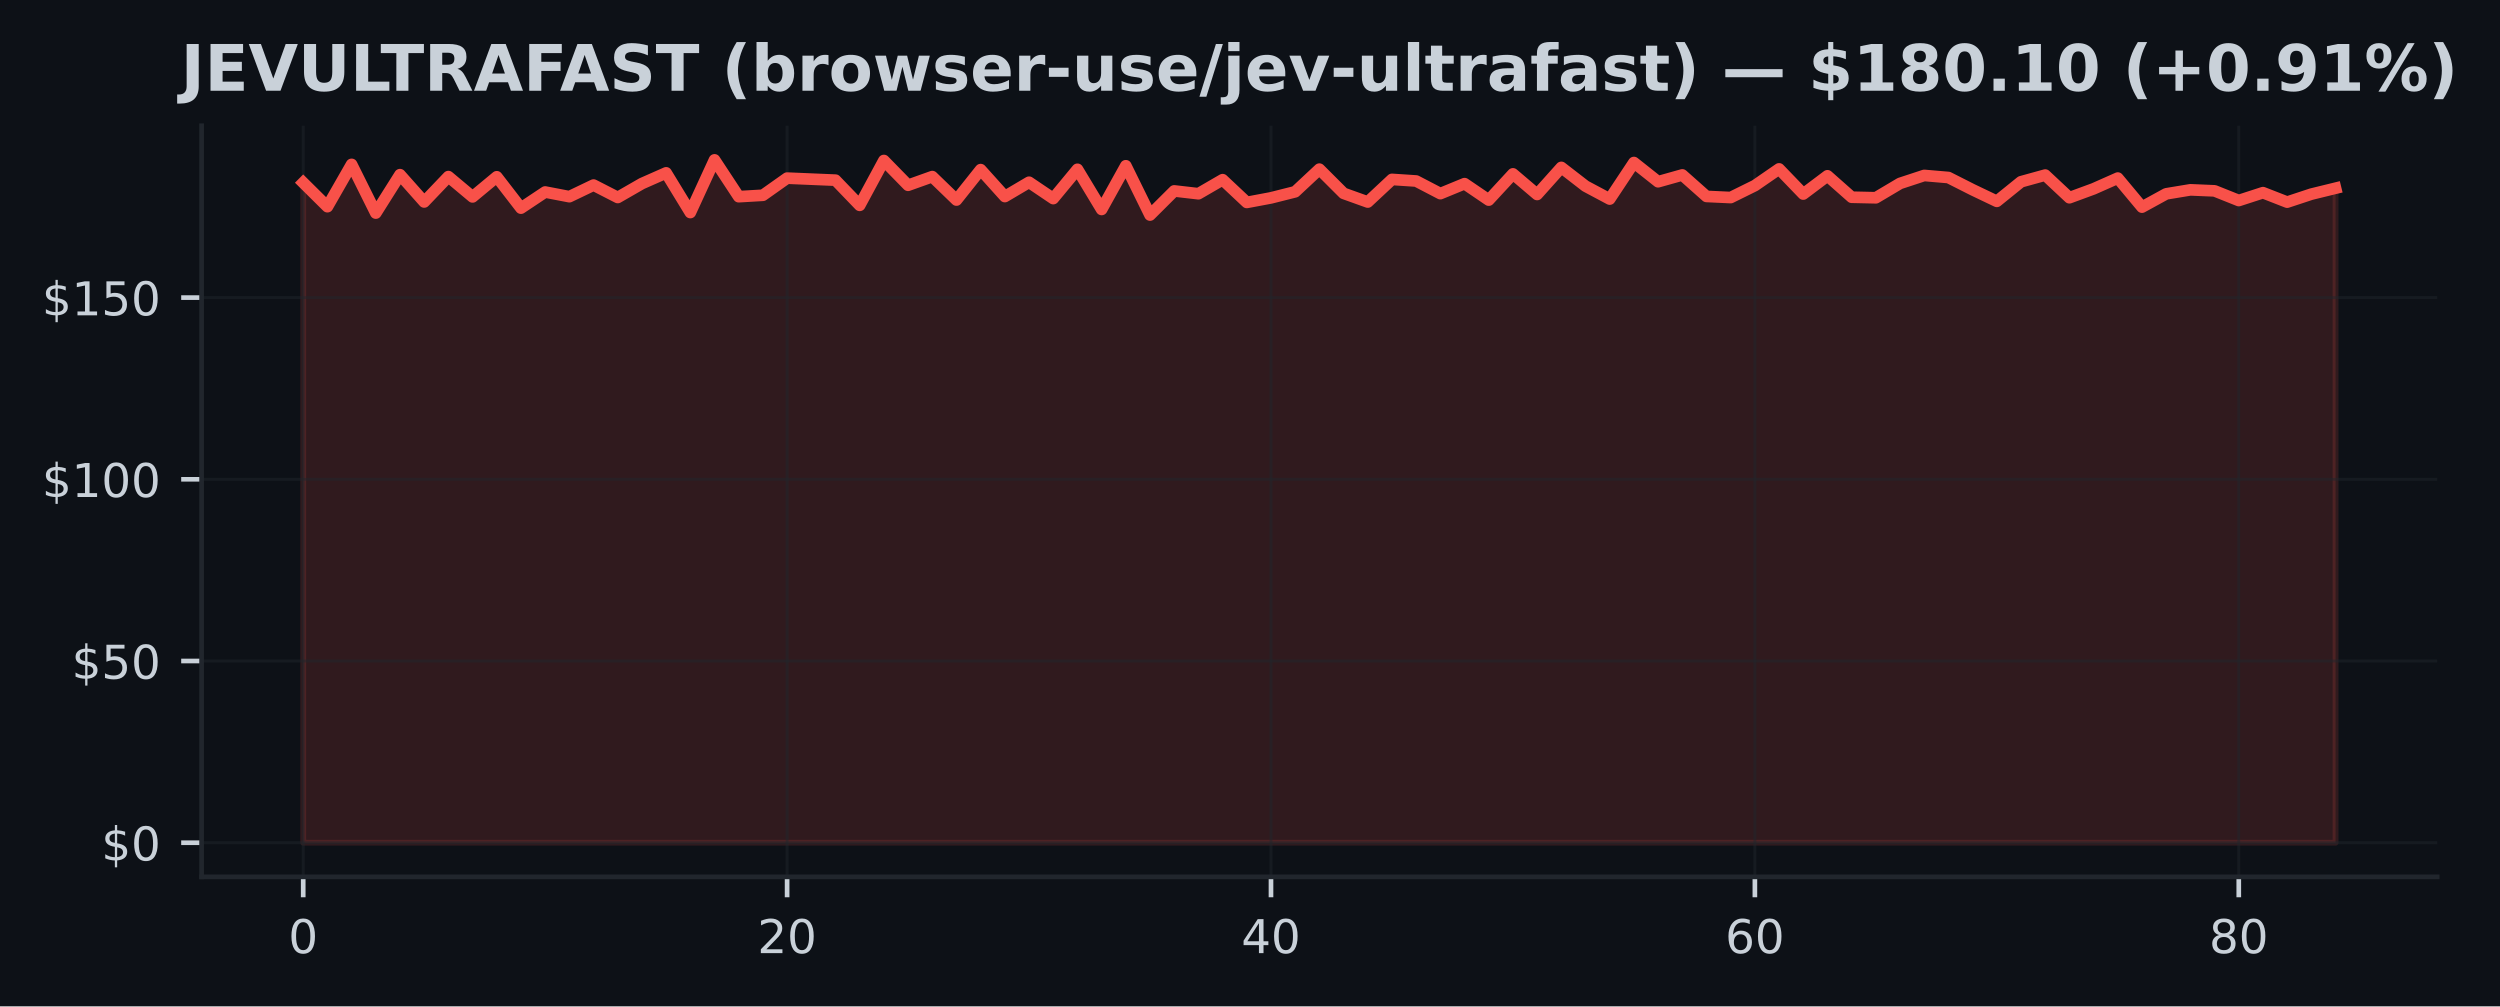
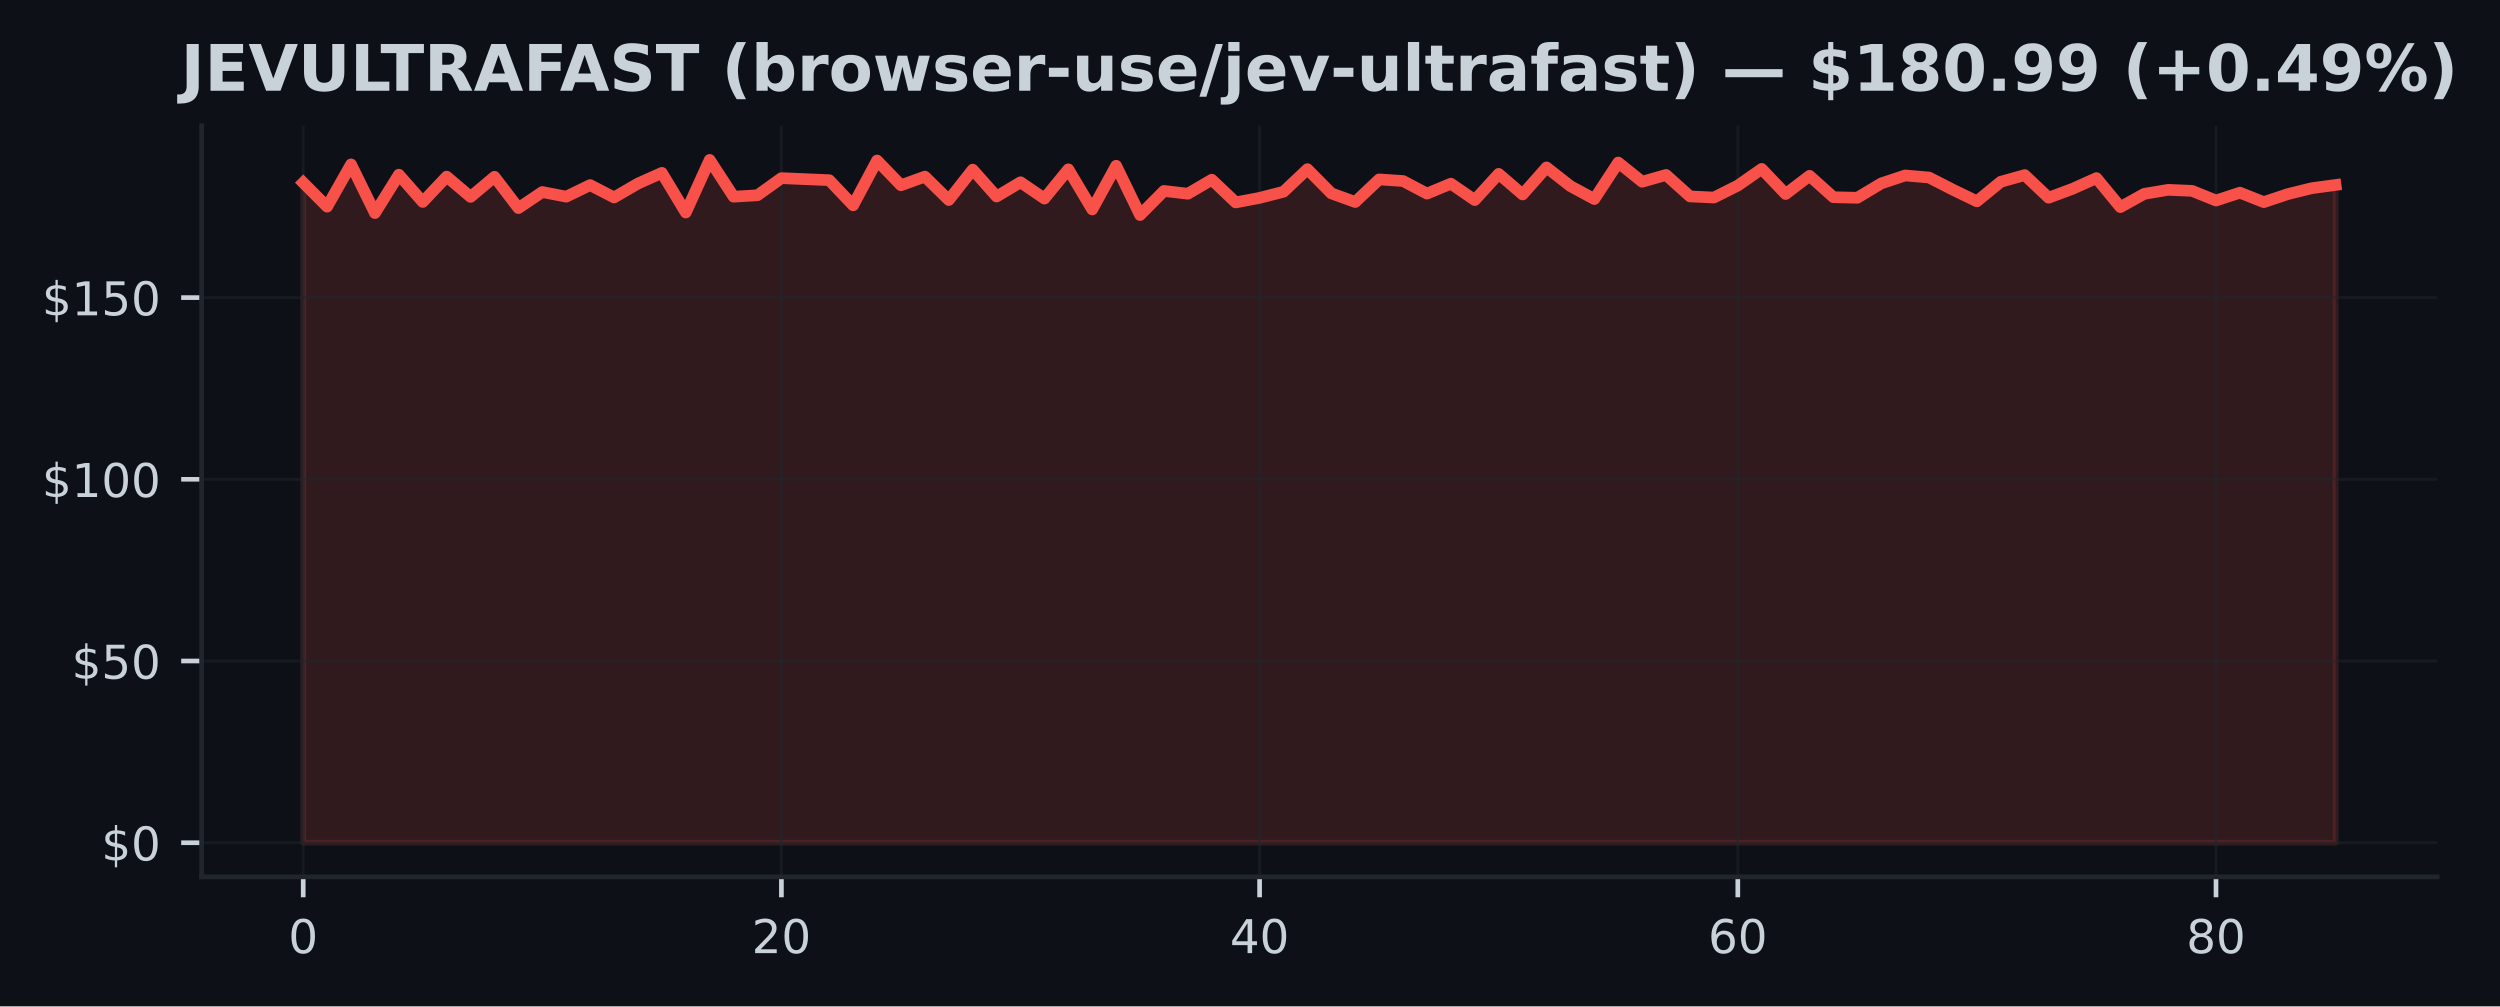
<svg xmlns="http://www.w3.org/2000/svg" xmlns:xlink="http://www.w3.org/1999/xlink" width="428.572pt" height="172.518pt" viewBox="0 0 428.572 172.518" version="1.1">
  <defs>
    <style type="text/css">*{stroke-linejoin: round; stroke-linecap: butt}</style>
  </defs>
  <g id="figure_1">
    <g id="patch_1">
      <path d="M 0 172.518  L 428.572 172.518  L 428.572 0  L 0 0  z " style="fill: #0d1117" />
    </g>
    <g id="axes_1">
      <g id="patch_2">
        <path d="M 34.56 150.318  L 417.8 150.318  L 417.8 21.558  L 34.56 21.558  z " style="fill: #0d1117" />
      </g>
      <g id="FillBetweenPolyCollection_1">
        <defs>
-           <path id="mf6fafb4d42" d="M 51.98 -28.053  L 51.98 -141.201  L 56.128 -137.089  L 60.275 -144.335  L 64.423 -135.993  L 68.57 -142.572  L 72.718 -137.899  L 76.866 -142.241  L 81.013 -138.765  L 85.161 -142.21  L 89.309 -136.84  L 93.456 -139.6  L 97.604 -138.803  L 101.751 -140.79  L 105.899 -138.666  L 110.047 -141.052  L 114.194 -142.883  L 118.342 -136.086  L 122.49 -145.107  L 126.637 -138.803  L 130.785 -139.046  L 134.932 -141.98  L 139.08 -141.805  L 143.228 -141.631  L 147.375 -137.32  L 151.523 -145.001  L 155.67 -140.759  L 159.818 -142.241  L 163.966 -138.229  L 168.113 -143.438  L 172.261 -138.827  L 176.409 -141.276  L 180.556 -138.479  L 184.704 -143.494  L 188.851 -136.616  L 192.999 -144.098  L 197.147 -135.656  L 201.294 -139.787  L 205.442 -139.307  L 209.59 -141.712  L 213.737 -137.818  L 217.885 -138.597  L 222.032 -139.644  L 226.18 -143.519  L 230.328 -139.376  L 234.475 -137.887  L 238.623 -141.762  L 242.77 -141.488  L 246.918 -139.326  L 251.066 -141.033  L 255.213 -138.217  L 259.361 -142.709  L 263.509 -139.183  L 267.656 -143.818  L 271.804 -140.609  L 275.951 -138.398  L 280.099 -144.652  L 284.247 -141.363  L 288.394 -142.528  L 292.542 -138.846  L 296.69 -138.653  L 300.837 -140.703  L 304.985 -143.562  L 309.132 -139.257  L 313.28 -142.379  L 317.428 -138.709  L 321.575 -138.616  L 325.723 -141.076  L 329.87 -142.441  L 334.018 -142.086  L 338.166 -139.986  L 342.313 -138.005  L 346.461 -141.357  L 350.609 -142.503  L 354.756 -138.622  L 358.904 -140.148  L 363.051 -141.986  L 367.199 -137.015  L 371.347 -139.288  L 375.494 -139.974  L 379.642 -139.799  L 383.79 -138.142  L 387.937 -139.488  L 392.085 -137.868  L 396.232 -139.239  L 400.38 -140.254  L 400.38 -28.053  L 400.38 -28.053  L 396.232 -28.053  L 392.085 -28.053  L 387.937 -28.053  L 383.79 -28.053  L 379.642 -28.053  L 375.494 -28.053  L 371.347 -28.053  L 367.199 -28.053  L 363.051 -28.053  L 358.904 -28.053  L 354.756 -28.053  L 350.609 -28.053  L 346.461 -28.053  L 342.313 -28.053  L 338.166 -28.053  L 334.018 -28.053  L 329.87 -28.053  L 325.723 -28.053  L 321.575 -28.053  L 317.428 -28.053  L 313.28 -28.053  L 309.132 -28.053  L 304.985 -28.053  L 300.837 -28.053  L 296.69 -28.053  L 292.542 -28.053  L 288.394 -28.053  L 284.247 -28.053  L 280.099 -28.053  L 275.951 -28.053  L 271.804 -28.053  L 267.656 -28.053  L 263.509 -28.053  L 259.361 -28.053  L 255.213 -28.053  L 251.066 -28.053  L 246.918 -28.053  L 242.77 -28.053  L 238.623 -28.053  L 234.475 -28.053  L 230.328 -28.053  L 226.18 -28.053  L 222.032 -28.053  L 217.885 -28.053  L 213.737 -28.053  L 209.59 -28.053  L 205.442 -28.053  L 201.294 -28.053  L 197.147 -28.053  L 192.999 -28.053  L 188.851 -28.053  L 184.704 -28.053  L 180.556 -28.053  L 176.409 -28.053  L 172.261 -28.053  L 168.113 -28.053  L 163.966 -28.053  L 159.818 -28.053  L 155.67 -28.053  L 151.523 -28.053  L 147.375 -28.053  L 143.228 -28.053  L 139.08 -28.053  L 134.932 -28.053  L 130.785 -28.053  L 126.637 -28.053  L 122.49 -28.053  L 118.342 -28.053  L 114.194 -28.053  L 110.047 -28.053  L 105.899 -28.053  L 101.751 -28.053  L 97.604 -28.053  L 93.456 -28.053  L 89.309 -28.053  L 85.161 -28.053  L 81.013 -28.053  L 76.866 -28.053  L 72.718 -28.053  L 68.57 -28.053  L 64.423 -28.053  L 60.275 -28.053  L 56.128 -28.053  L 51.98 -28.053  z " style="stroke: #f85149; stroke-opacity: 0.15" />
+           <path id="maf98f44b03" d="M 51.98 -28.053  L 51.98 -141.201  L 56.079 -137.089  L 60.178 -144.335  L 64.276 -135.993  L 68.375 -142.572  L 72.474 -137.899  L 76.573 -142.241  L 80.672 -138.765  L 84.771 -142.21  L 88.869 -136.84  L 92.968 -139.6  L 97.067 -138.803  L 101.166 -140.79  L 105.265 -138.666  L 109.364 -141.052  L 113.462 -142.883  L 117.561 -136.086  L 121.66 -145.107  L 125.759 -138.803  L 129.858 -139.046  L 133.956 -141.98  L 138.055 -141.805  L 142.154 -141.631  L 146.253 -137.32  L 150.352 -145.001  L 154.451 -140.759  L 158.549 -142.241  L 162.648 -138.229  L 166.747 -143.438  L 170.846 -138.827  L 174.945 -141.276  L 179.044 -138.479  L 183.142 -143.494  L 187.241 -136.616  L 191.34 -144.098  L 195.439 -135.656  L 199.538 -139.787  L 203.636 -139.307  L 207.735 -141.712  L 211.834 -137.818  L 215.933 -138.597  L 220.032 -139.644  L 224.131 -143.519  L 228.229 -139.376  L 232.328 -137.887  L 236.427 -141.762  L 240.526 -141.488  L 244.625 -139.326  L 248.724 -141.033  L 252.822 -138.217  L 256.921 -142.709  L 261.02 -139.183  L 265.119 -143.818  L 269.218 -140.609  L 273.316 -138.398  L 277.415 -144.652  L 281.514 -141.363  L 285.613 -142.528  L 289.712 -138.846  L 293.811 -138.653  L 297.909 -140.703  L 302.008 -143.562  L 306.107 -139.257  L 310.206 -142.379  L 314.305 -138.709  L 318.404 -138.616  L 322.502 -141.076  L 326.601 -142.441  L 330.7 -142.086  L 334.799 -139.986  L 338.898 -138.005  L 342.996 -141.357  L 347.095 -142.503  L 351.194 -138.622  L 355.293 -140.148  L 359.392 -141.986  L 363.491 -137.015  L 367.589 -139.288  L 371.688 -139.974  L 375.787 -139.799  L 379.886 -138.142  L 383.985 -139.488  L 388.084 -137.868  L 392.182 -139.239  L 396.281 -140.254  L 400.38 -140.809  L 400.38 -28.053  L 400.38 -28.053  L 396.281 -28.053  L 392.182 -28.053  L 388.084 -28.053  L 383.985 -28.053  L 379.886 -28.053  L 375.787 -28.053  L 371.688 -28.053  L 367.589 -28.053  L 363.491 -28.053  L 359.392 -28.053  L 355.293 -28.053  L 351.194 -28.053  L 347.095 -28.053  L 342.996 -28.053  L 338.898 -28.053  L 334.799 -28.053  L 330.7 -28.053  L 326.601 -28.053  L 322.502 -28.053  L 318.404 -28.053  L 314.305 -28.053  L 310.206 -28.053  L 306.107 -28.053  L 302.008 -28.053  L 297.909 -28.053  L 293.811 -28.053  L 289.712 -28.053  L 285.613 -28.053  L 281.514 -28.053  L 277.415 -28.053  L 273.316 -28.053  L 269.218 -28.053  L 265.119 -28.053  L 261.02 -28.053  L 256.921 -28.053  L 252.822 -28.053  L 248.724 -28.053  L 244.625 -28.053  L 240.526 -28.053  L 236.427 -28.053  L 232.328 -28.053  L 228.229 -28.053  L 224.131 -28.053  L 220.032 -28.053  L 215.933 -28.053  L 211.834 -28.053  L 207.735 -28.053  L 203.636 -28.053  L 199.538 -28.053  L 195.439 -28.053  L 191.34 -28.053  L 187.241 -28.053  L 183.142 -28.053  L 179.044 -28.053  L 174.945 -28.053  L 170.846 -28.053  L 166.747 -28.053  L 162.648 -28.053  L 158.549 -28.053  L 154.451 -28.053  L 150.352 -28.053  L 146.253 -28.053  L 142.154 -28.053  L 138.055 -28.053  L 133.956 -28.053  L 129.858 -28.053  L 125.759 -28.053  L 121.66 -28.053  L 117.561 -28.053  L 113.462 -28.053  L 109.364 -28.053  L 105.265 -28.053  L 101.166 -28.053  L 97.067 -28.053  L 92.968 -28.053  L 88.869 -28.053  L 84.771 -28.053  L 80.672 -28.053  L 76.573 -28.053  L 72.474 -28.053  L 68.375 -28.053  L 64.276 -28.053  L 60.178 -28.053  L 56.079 -28.053  L 51.98 -28.053  z " style="stroke: #f85149; stroke-opacity: 0.15" />
        </defs>
-         <g clip-path="url(#pd6ee2868ad)">
-           <use xlink:href="#mf6fafb4d42" x="0" y="172.518" style="fill: #f85149; fill-opacity: 0.15; stroke: #f85149; stroke-opacity: 0.15" />
+         <g clip-path="url(#p501c2cca0d)">
+           <use xlink:href="#maf98f44b03" x="0" y="172.518" style="fill: #f85149; fill-opacity: 0.15; stroke: #f85149; stroke-opacity: 0.15" />
        </g>
      </g>
      <g id="matplotlib.axis_1">
        <g id="xtick_1">
          <g id="line2d_1">
-             <path d="M 51.98 150.318  L 51.98 21.558  " clip-path="url(#pd6ee2868ad)" style="fill: none; stroke: #21262d; stroke-opacity: 0.5; stroke-width: 0.5; stroke-linecap: square" />
+             <path d="M 51.98 150.318  L 51.98 21.558  " clip-path="url(#p501c2cca0d)" style="fill: none; stroke: #21262d; stroke-opacity: 0.5; stroke-width: 0.5; stroke-linecap: square" />
          </g>
          <g id="line2d_2">
            <defs>
-               <path id="m1442444470" d="M 0 0  L 0 3.5  " style="stroke: #c9d1d9; stroke-width: 0.8" />
+               <path id="m271160948c" d="M 0 0  L 0 3.5  " style="stroke: #c9d1d9; stroke-width: 0.8" />
            </defs>
            <g>
-               <use xlink:href="#m1442444470" x="51.98" y="150.318" style="fill: #c9d1d9; stroke: #c9d1d9; stroke-width: 0.8" />
+               <use xlink:href="#m271160948c" x="51.98" y="150.318" style="fill: #c9d1d9; stroke: #c9d1d9; stroke-width: 0.8" />
            </g>
          </g>
          <g id="text_1">
            <g style="fill: #c9d1d9" transform="translate(49.435 163.3964) scale(0.08 -0.08)">
              <defs>
                <path id="DejaVuSans-13" d="M 2034 4250  Q 1547 4250 1301 3770  Q 1056 3291 1056 2328  Q 1056 1369 1301 889  Q 1547 409 2034 409  Q 2525 409 2770 889  Q 3016 1369 3016 2328  Q 3016 3291 2770 3770  Q 2525 4250 2034 4250  z M 2034 4750  Q 2819 4750 3233 4129  Q 3647 3509 3647 2328  Q 3647 1150 3233 529  Q 2819 -91 2034 -91  Q 1250 -91 836 529  Q 422 1150 422 2328  Q 422 3509 836 4129  Q 1250 4750 2034 4750  z " transform="scale(0.015625)" />
              </defs>
              <use xlink:href="#DejaVuSans-13" />
            </g>
          </g>
        </g>
        <g id="xtick_2">
          <g id="line2d_3">
-             <path d="M 134.932 150.318  L 134.932 21.558  " clip-path="url(#pd6ee2868ad)" style="fill: none; stroke: #21262d; stroke-opacity: 0.5; stroke-width: 0.5; stroke-linecap: square" />
+             <path d="M 133.956 150.318  L 133.956 21.558  " clip-path="url(#p501c2cca0d)" style="fill: none; stroke: #21262d; stroke-opacity: 0.5; stroke-width: 0.5; stroke-linecap: square" />
          </g>
          <g id="line2d_4">
            <g>
-               <use xlink:href="#m1442444470" x="134.932" y="150.318" style="fill: #c9d1d9; stroke: #c9d1d9; stroke-width: 0.8" />
+               <use xlink:href="#m271160948c" x="133.956" y="150.318" style="fill: #c9d1d9; stroke: #c9d1d9; stroke-width: 0.8" />
            </g>
          </g>
          <g id="text_2">
-             <g style="fill: #c9d1d9" transform="translate(129.8424 163.3964) scale(0.08 -0.08)">
+             <g style="fill: #c9d1d9" transform="translate(128.8665 163.3964) scale(0.08 -0.08)">
              <defs>
                <path id="DejaVuSans-15" d="M 1228 531  L 3431 531  L 3431 0  L 469 0  L 469 531  Q 828 903 1448 1529  Q 2069 2156 2228 2338  Q 2531 2678 2651 2914  Q 2772 3150 2772 3378  Q 2772 3750 2511 3984  Q 2250 4219 1831 4219  Q 1534 4219 1204 4116  Q 875 4013 500 3803  L 500 4441  Q 881 4594 1212 4672  Q 1544 4750 1819 4750  Q 2544 4750 2975 4387  Q 3406 4025 3406 3419  Q 3406 3131 3298 2873  Q 3191 2616 2906 2266  Q 2828 2175 2409 1742  Q 1991 1309 1228 531  z " transform="scale(0.015625)" />
              </defs>
              <use xlink:href="#DejaVuSans-15" />
              <use xlink:href="#DejaVuSans-13" transform="translate(63.625 0)" />
            </g>
          </g>
        </g>
        <g id="xtick_3">
          <g id="line2d_5">
-             <path d="M 217.885 150.318  L 217.885 21.558  " clip-path="url(#pd6ee2868ad)" style="fill: none; stroke: #21262d; stroke-opacity: 0.5; stroke-width: 0.5; stroke-linecap: square" />
+             <path d="M 215.933 150.318  L 215.933 21.558  " clip-path="url(#p501c2cca0d)" style="fill: none; stroke: #21262d; stroke-opacity: 0.5; stroke-width: 0.5; stroke-linecap: square" />
          </g>
          <g id="line2d_6">
            <g>
-               <use xlink:href="#m1442444470" x="217.885" y="150.318" style="fill: #c9d1d9; stroke: #c9d1d9; stroke-width: 0.8" />
+               <use xlink:href="#m271160948c" x="215.933" y="150.318" style="fill: #c9d1d9; stroke: #c9d1d9; stroke-width: 0.8" />
            </g>
          </g>
          <g id="text_3">
-             <g style="fill: #c9d1d9" transform="translate(212.7948 163.3964) scale(0.08 -0.08)">
+             <g style="fill: #c9d1d9" transform="translate(210.8429 163.3964) scale(0.08 -0.08)">
              <defs>
                <path id="DejaVuSans-17" d="M 2419 4116  L 825 1625  L 2419 1625  L 2419 4116  z M 2253 4666  L 3047 4666  L 3047 1625  L 3713 1625  L 3713 1100  L 3047 1100  L 3047 0  L 2419 0  L 2419 1100  L 313 1100  L 313 1709  L 2253 4666  z " transform="scale(0.015625)" />
              </defs>
              <use xlink:href="#DejaVuSans-17" />
              <use xlink:href="#DejaVuSans-13" transform="translate(63.625 0)" />
            </g>
          </g>
        </g>
        <g id="xtick_4">
          <g id="line2d_7">
-             <path d="M 300.837 150.318  L 300.837 21.558  " clip-path="url(#pd6ee2868ad)" style="fill: none; stroke: #21262d; stroke-opacity: 0.5; stroke-width: 0.5; stroke-linecap: square" />
+             <path d="M 297.909 150.318  L 297.909 21.558  " clip-path="url(#p501c2cca0d)" style="fill: none; stroke: #21262d; stroke-opacity: 0.5; stroke-width: 0.5; stroke-linecap: square" />
          </g>
          <g id="line2d_8">
            <g>
-               <use xlink:href="#m1442444470" x="300.837" y="150.318" style="fill: #c9d1d9; stroke: #c9d1d9; stroke-width: 0.8" />
+               <use xlink:href="#m271160948c" x="297.909" y="150.318" style="fill: #c9d1d9; stroke: #c9d1d9; stroke-width: 0.8" />
            </g>
          </g>
          <g id="text_4">
-             <g style="fill: #c9d1d9" transform="translate(295.7471 163.3964) scale(0.08 -0.08)">
+             <g style="fill: #c9d1d9" transform="translate(292.8194 163.3964) scale(0.08 -0.08)">
              <defs>
                <path id="DejaVuSans-19" d="M 2113 2584  Q 1688 2584 1439 2293  Q 1191 2003 1191 1497  Q 1191 994 1439 701  Q 1688 409 2113 409  Q 2538 409 2786 701  Q 3034 994 3034 1497  Q 3034 2003 2786 2293  Q 2538 2584 2113 2584  z M 3366 4563  L 3366 3988  Q 3128 4100 2886 4159  Q 2644 4219 2406 4219  Q 1781 4219 1451 3797  Q 1122 3375 1075 2522  Q 1259 2794 1537 2939  Q 1816 3084 2150 3084  Q 2853 3084 3261 2657  Q 3669 2231 3669 1497  Q 3669 778 3244 343  Q 2819 -91 2113 -91  Q 1303 -91 875 529  Q 447 1150 447 2328  Q 447 3434 972 4092  Q 1497 4750 2381 4750  Q 2619 4750 2861 4703  Q 3103 4656 3366 4563  z " transform="scale(0.015625)" />
              </defs>
              <use xlink:href="#DejaVuSans-19" />
              <use xlink:href="#DejaVuSans-13" transform="translate(63.625 0)" />
            </g>
          </g>
        </g>
        <g id="xtick_5">
          <g id="line2d_9">
-             <path d="M 383.79 150.318  L 383.79 21.558  " clip-path="url(#pd6ee2868ad)" style="fill: none; stroke: #21262d; stroke-opacity: 0.5; stroke-width: 0.5; stroke-linecap: square" />
+             <path d="M 379.886 150.318  L 379.886 21.558  " clip-path="url(#p501c2cca0d)" style="fill: none; stroke: #21262d; stroke-opacity: 0.5; stroke-width: 0.5; stroke-linecap: square" />
          </g>
          <g id="line2d_10">
            <g>
-               <use xlink:href="#m1442444470" x="383.79" y="150.318" style="fill: #c9d1d9; stroke: #c9d1d9; stroke-width: 0.8" />
+               <use xlink:href="#m271160948c" x="379.886" y="150.318" style="fill: #c9d1d9; stroke: #c9d1d9; stroke-width: 0.8" />
            </g>
          </g>
          <g id="text_5">
-             <g style="fill: #c9d1d9" transform="translate(378.6995 163.3964) scale(0.08 -0.08)">
+             <g style="fill: #c9d1d9" transform="translate(374.7959 163.3964) scale(0.08 -0.08)">
              <defs>
                <path id="DejaVuSans-1b" d="M 2034 2216  Q 1584 2216 1326 1975  Q 1069 1734 1069 1313  Q 1069 891 1326 650  Q 1584 409 2034 409  Q 2484 409 2743 651  Q 3003 894 3003 1313  Q 3003 1734 2745 1975  Q 2488 2216 2034 2216  z M 1403 2484  Q 997 2584 770 2862  Q 544 3141 544 3541  Q 544 4100 942 4425  Q 1341 4750 2034 4750  Q 2731 4750 3128 4425  Q 3525 4100 3525 3541  Q 3525 3141 3298 2862  Q 3072 2584 2669 2484  Q 3125 2378 3379 2068  Q 3634 1759 3634 1313  Q 3634 634 3220 271  Q 2806 -91 2034 -91  Q 1263 -91 848 271  Q 434 634 434 1313  Q 434 1759 690 2068  Q 947 2378 1403 2484  z M 1172 3481  Q 1172 3119 1398 2916  Q 1625 2713 2034 2713  Q 2441 2713 2670 2916  Q 2900 3119 2900 3481  Q 2900 3844 2670 4047  Q 2441 4250 2034 4250  Q 1625 4250 1398 4047  Q 1172 3844 1172 3481  z " transform="scale(0.015625)" />
              </defs>
              <use xlink:href="#DejaVuSans-1b" />
              <use xlink:href="#DejaVuSans-13" transform="translate(63.625 0)" />
            </g>
          </g>
        </g>
      </g>
      <g id="matplotlib.axis_2">
        <g id="ytick_1">
          <g id="line2d_11">
-             <path d="M 34.56 144.466  L 417.8 144.466  " clip-path="url(#pd6ee2868ad)" style="fill: none; stroke: #21262d; stroke-opacity: 0.5; stroke-width: 0.5; stroke-linecap: square" />
+             <path d="M 34.56 144.466  L 417.8 144.466  " clip-path="url(#p501c2cca0d)" style="fill: none; stroke: #21262d; stroke-opacity: 0.5; stroke-width: 0.5; stroke-linecap: square" />
          </g>
          <g id="line2d_12">
            <defs>
-               <path id="mf709665c35" d="M 0 0  L -3.5 0  " style="stroke: #c9d1d9; stroke-width: 0.8" />
+               <path id="med5f8bc1eb" d="M 0 0  L -3.5 0  " style="stroke: #c9d1d9; stroke-width: 0.8" />
            </defs>
            <g>
-               <use xlink:href="#mf709665c35" x="34.56" y="144.466" style="fill: #c9d1d9; stroke: #c9d1d9; stroke-width: 0.8" />
+               <use xlink:href="#med5f8bc1eb" x="34.56" y="144.466" style="fill: #c9d1d9; stroke: #c9d1d9; stroke-width: 0.8" />
            </g>
          </g>
          <g id="text_6">
            <g style="fill: #c9d1d9" transform="translate(17.38 147.5049) scale(0.08 -0.08)">
              <defs>
                <path id="DejaVuSans-7" d="M 2163 -941  L 1850 -941  L 1847 0  Q 1519 6 1191 76  Q 863 147 531 288  L 531 850  Q 850 650 1176 548  Q 1503 447 1850 444  L 1850 1869  Q 1159 1981 845 2250  Q 531 2519 531 2988  Q 531 3497 872 3790  Q 1213 4084 1850 4128  L 1850 4863  L 2163 4863  L 2163 4138  Q 2453 4125 2725 4076  Q 2997 4028 3256 3944  L 3256 3397  Q 2997 3528 2723 3600  Q 2450 3672 2163 3684  L 2163 2350  Q 2872 2241 3206 1959  Q 3541 1678 3541 1191  Q 3541 663 3186 358  Q 2831 53 2163 6  L 2163 -941  z M 1850 2406  L 1850 3688  Q 1488 3647 1297 3481  Q 1106 3316 1106 3041  Q 1106 2772 1282 2622  Q 1459 2472 1850 2406  z M 2163 1806  L 2163 453  Q 2559 506 2761 678  Q 2963 850 2963 1131  Q 2963 1406 2770 1568  Q 2578 1731 2163 1806  z " transform="scale(0.015625)" />
              </defs>
              <use xlink:href="#DejaVuSans-7" />
              <use xlink:href="#DejaVuSans-13" transform="translate(63.625 0)" />
            </g>
          </g>
        </g>
        <g id="ytick_2">
          <g id="line2d_13">
-             <path d="M 34.56 113.316  L 417.8 113.316  " clip-path="url(#pd6ee2868ad)" style="fill: none; stroke: #21262d; stroke-opacity: 0.5; stroke-width: 0.5; stroke-linecap: square" />
+             <path d="M 34.56 113.316  L 417.8 113.316  " clip-path="url(#p501c2cca0d)" style="fill: none; stroke: #21262d; stroke-opacity: 0.5; stroke-width: 0.5; stroke-linecap: square" />
          </g>
          <g id="line2d_14">
            <g>
-               <use xlink:href="#mf709665c35" x="34.56" y="113.316" style="fill: #c9d1d9; stroke: #c9d1d9; stroke-width: 0.8" />
+               <use xlink:href="#med5f8bc1eb" x="34.56" y="113.316" style="fill: #c9d1d9; stroke: #c9d1d9; stroke-width: 0.8" />
            </g>
          </g>
          <g id="text_7">
            <g style="fill: #c9d1d9" transform="translate(12.29 116.3552) scale(0.08 -0.08)">
              <defs>
                <path id="DejaVuSans-18" d="M 691 4666  L 3169 4666  L 3169 4134  L 1269 4134  L 1269 2991  Q 1406 3038 1543 3061  Q 1681 3084 1819 3084  Q 2600 3084 3056 2656  Q 3513 2228 3513 1497  Q 3513 744 3044 326  Q 2575 -91 1722 -91  Q 1428 -91 1123 -41  Q 819 9 494 109  L 494 744  Q 775 591 1075 516  Q 1375 441 1709 441  Q 2250 441 2565 725  Q 2881 1009 2881 1497  Q 2881 1984 2565 2268  Q 2250 2553 1709 2553  Q 1456 2553 1204 2497  Q 953 2441 691 2322  L 691 4666  z " transform="scale(0.015625)" />
              </defs>
              <use xlink:href="#DejaVuSans-7" />
              <use xlink:href="#DejaVuSans-18" transform="translate(63.625 0)" />
              <use xlink:href="#DejaVuSans-13" transform="translate(127.25 0)" />
            </g>
          </g>
        </g>
        <g id="ytick_3">
          <g id="line2d_15">
-             <path d="M 34.56 82.166  L 417.8 82.166  " clip-path="url(#pd6ee2868ad)" style="fill: none; stroke: #21262d; stroke-opacity: 0.5; stroke-width: 0.5; stroke-linecap: square" />
+             <path d="M 34.56 82.166  L 417.8 82.166  " clip-path="url(#p501c2cca0d)" style="fill: none; stroke: #21262d; stroke-opacity: 0.5; stroke-width: 0.5; stroke-linecap: square" />
          </g>
          <g id="line2d_16">
            <g>
-               <use xlink:href="#mf709665c35" x="34.56" y="82.166" style="fill: #c9d1d9; stroke: #c9d1d9; stroke-width: 0.8" />
+               <use xlink:href="#med5f8bc1eb" x="34.56" y="82.166" style="fill: #c9d1d9; stroke: #c9d1d9; stroke-width: 0.8" />
            </g>
          </g>
          <g id="text_8">
            <g style="fill: #c9d1d9" transform="translate(7.2 85.20542) scale(0.08 -0.08)">
              <defs>
                <path id="DejaVuSans-14" d="M 794 531  L 1825 531  L 1825 4091  L 703 3866  L 703 4441  L 1819 4666  L 2450 4666  L 2450 531  L 3481 531  L 3481 0  L 794 0  L 794 531  z " transform="scale(0.015625)" />
              </defs>
              <use xlink:href="#DejaVuSans-7" />
              <use xlink:href="#DejaVuSans-14" transform="translate(63.625 0)" />
              <use xlink:href="#DejaVuSans-13" transform="translate(127.25 0)" />
              <use xlink:href="#DejaVuSans-13" transform="translate(190.875 0)" />
            </g>
          </g>
        </g>
        <g id="ytick_4">
          <g id="line2d_17">
-             <path d="M 34.56 51.016  L 417.8 51.016  " clip-path="url(#pd6ee2868ad)" style="fill: none; stroke: #21262d; stroke-opacity: 0.5; stroke-width: 0.5; stroke-linecap: square" />
+             <path d="M 34.56 51.016  L 417.8 51.016  " clip-path="url(#p501c2cca0d)" style="fill: none; stroke: #21262d; stroke-opacity: 0.5; stroke-width: 0.5; stroke-linecap: square" />
          </g>
          <g id="line2d_18">
            <g>
-               <use xlink:href="#mf709665c35" x="34.56" y="51.016" style="fill: #c9d1d9; stroke: #c9d1d9; stroke-width: 0.8" />
+               <use xlink:href="#med5f8bc1eb" x="34.56" y="51.016" style="fill: #c9d1d9; stroke: #c9d1d9; stroke-width: 0.8" />
            </g>
          </g>
          <g id="text_9">
            <g style="fill: #c9d1d9" transform="translate(7.2 54.05567) scale(0.08 -0.08)">
              <use xlink:href="#DejaVuSans-7" />
              <use xlink:href="#DejaVuSans-14" transform="translate(63.625 0)" />
              <use xlink:href="#DejaVuSans-18" transform="translate(127.25 0)" />
              <use xlink:href="#DejaVuSans-13" transform="translate(190.875 0)" />
            </g>
          </g>
        </g>
      </g>
      <g id="line2d_19">
-         <path d="M 51.98 31.317  L 56.128 35.429  L 60.275 28.184  L 64.423 36.525  L 68.57 29.947  L 72.718 34.619  L 76.866 30.277  L 81.013 33.753  L 85.161 30.308  L 89.309 35.678  L 93.456 32.918  L 97.604 33.716  L 101.751 31.728  L 105.899 33.853  L 110.047 31.467  L 114.194 29.635  L 118.342 36.432  L 122.49 27.411  L 126.637 33.716  L 130.785 33.473  L 134.932 30.538  L 139.08 30.713  L 143.228 30.887  L 147.375 35.198  L 151.523 27.517  L 155.67 31.76  L 159.818 30.277  L 163.966 34.289  L 168.113 29.081  L 172.261 33.691  L 176.409 31.242  L 180.556 34.04  L 184.704 29.025  L 188.851 35.902  L 192.999 28.42  L 197.147 36.862  L 201.294 32.731  L 205.442 33.211  L 209.59 30.806  L 213.737 34.7  L 217.885 33.921  L 222.032 32.875  L 226.18 29  L 230.328 33.143  L 234.475 34.632  L 238.623 30.756  L 242.77 31.031  L 246.918 33.192  L 251.066 31.485  L 255.213 34.301  L 259.361 29.81  L 263.509 33.336  L 267.656 28.701  L 271.804 31.909  L 275.951 34.121  L 280.099 27.866  L 284.247 31.155  L 288.394 29.99  L 292.542 33.672  L 296.69 33.865  L 300.837 31.816  L 304.985 28.956  L 309.132 33.261  L 313.28 30.14  L 317.428 33.809  L 321.575 33.903  L 325.723 31.442  L 329.87 30.077  L 334.018 30.433  L 338.166 32.532  L 342.313 34.513  L 346.461 31.161  L 350.609 30.015  L 354.756 33.896  L 358.904 32.37  L 363.051 30.532  L 367.199 35.504  L 371.347 33.23  L 375.494 32.544  L 379.642 32.719  L 383.79 34.376  L 387.937 33.03  L 392.085 34.65  L 396.232 33.28  L 400.38 32.264  " clip-path="url(#pd6ee2868ad)" style="fill: none; stroke: #f85149; stroke-width: 2; stroke-linecap: square" />
+         <path d="M 51.98 31.317  L 56.079 35.429  L 60.178 28.184  L 64.276 36.525  L 68.375 29.947  L 72.474 34.619  L 76.573 30.277  L 80.672 33.753  L 84.771 30.308  L 88.869 35.678  L 92.968 32.918  L 97.067 33.716  L 101.166 31.728  L 105.265 33.853  L 109.364 31.467  L 113.462 29.635  L 117.561 36.432  L 121.66 27.411  L 125.759 33.716  L 129.858 33.473  L 133.956 30.538  L 138.055 30.713  L 142.154 30.887  L 146.253 35.198  L 150.352 27.517  L 154.451 31.76  L 158.549 30.277  L 162.648 34.289  L 166.747 29.081  L 170.846 33.691  L 174.945 31.242  L 179.044 34.04  L 183.142 29.025  L 187.241 35.902  L 191.34 28.42  L 195.439 36.862  L 199.538 32.731  L 203.636 33.211  L 207.735 30.806  L 211.834 34.7  L 215.933 33.921  L 220.032 32.875  L 224.131 29  L 228.229 33.143  L 232.328 34.632  L 236.427 30.756  L 240.526 31.031  L 244.625 33.192  L 248.724 31.485  L 252.822 34.301  L 256.921 29.81  L 261.02 33.336  L 265.119 28.701  L 269.218 31.909  L 273.316 34.121  L 277.415 27.866  L 281.514 31.155  L 285.613 29.99  L 289.712 33.672  L 293.811 33.865  L 297.909 31.816  L 302.008 28.956  L 306.107 33.261  L 310.206 30.14  L 314.305 33.809  L 318.404 33.903  L 322.502 31.442  L 326.601 30.077  L 330.7 30.433  L 334.799 32.532  L 338.898 34.513  L 342.996 31.161  L 347.095 30.015  L 351.194 33.896  L 355.293 32.37  L 359.392 30.532  L 363.491 35.504  L 367.589 33.23  L 371.688 32.544  L 375.787 32.719  L 379.886 34.376  L 383.985 33.03  L 388.084 34.65  L 392.182 33.28  L 396.281 32.264  L 400.38 31.71  " clip-path="url(#p501c2cca0d)" style="fill: none; stroke: #f85149; stroke-width: 2; stroke-linecap: square" />
      </g>
      <g id="patch_3">
        <path d="M 34.56 150.318  L 34.56 21.558  " style="fill: none; stroke: #21262d; stroke-width: 0.8; stroke-linejoin: miter; stroke-linecap: square" />
      </g>
      <g id="patch_4">
        <path d="M 34.56 150.318  L 417.8 150.318  " style="fill: none; stroke: #21262d; stroke-width: 0.8; stroke-linejoin: miter; stroke-linecap: square" />
      </g>
      <g id="text_10">
        <g style="fill: #c9d1d9" transform="translate(30.98758 15.55828) scale(0.11 -0.11)">
          <defs>
            <path id="DejaVuSans-Bold-2d" d="M 588 4666  L 1791 4666  L 1791 453  Q 1791 -419 1317 -850  Q 844 -1281 -116 -1281  L -359 -1281  L -359 -372  L -172 -372  Q 203 -372 395 -162  Q 588 47 588 453  L 588 4666  z " transform="scale(0.015625)" />
            <path id="DejaVuSans-Bold-28" d="M 588 4666  L 3834 4666  L 3834 3756  L 1791 3756  L 1791 2888  L 3713 2888  L 3713 1978  L 1791 1978  L 1791 909  L 3903 909  L 3903 0  L 588 0  L 588 4666  z " transform="scale(0.015625)" />
            <path id="DejaVuSans-Bold-39" d="M 31 4666  L 1241 4666  L 2478 1222  L 3713 4666  L 4922 4666  L 3194 0  L 1759 0  L 31 4666  z " transform="scale(0.015625)" />
            <path id="DejaVuSans-Bold-38" d="M 588 4666  L 1791 4666  L 1791 1869  Q 1791 1291 1980 1042  Q 2169 794 2597 794  Q 3028 794 3217 1042  Q 3406 1291 3406 1869  L 3406 4666  L 4609 4666  L 4609 1869  Q 4609 878 4112 393  Q 3616 -91 2597 -91  Q 1581 -91 1084 393  Q 588 878 588 1869  L 588 4666  z " transform="scale(0.015625)" />
            <path id="DejaVuSans-Bold-2f" d="M 588 4666  L 1791 4666  L 1791 909  L 3903 909  L 3903 0  L 588 0  L 588 4666  z " transform="scale(0.015625)" />
            <path id="DejaVuSans-Bold-37" d="M 31 4666  L 4331 4666  L 4331 3756  L 2784 3756  L 2784 0  L 1581 0  L 1581 3756  L 31 3756  L 31 4666  z " transform="scale(0.015625)" />
            <path id="DejaVuSans-Bold-35" d="M 2297 2597  Q 2675 2597 2839 2737  Q 3003 2878 3003 3200  Q 3003 3519 2839 3656  Q 2675 3794 2297 3794  L 1791 3794  L 1791 2597  L 2297 2597  z M 1791 1766  L 1791 0  L 588 0  L 588 4666  L 2425 4666  Q 3347 4666 3776 4356  Q 4206 4047 4206 3378  Q 4206 2916 3982 2619  Q 3759 2322 3309 2181  Q 3556 2125 3751 1926  Q 3947 1728 4147 1325  L 4800 0  L 3519 0  L 2950 1159  Q 2778 1509 2601 1637  Q 2425 1766 2131 1766  L 1791 1766  z " transform="scale(0.015625)" />
            <path id="DejaVuSans-Bold-24" d="M 3419 850  L 1538 850  L 1241 0  L 31 0  L 1759 4666  L 3194 4666  L 4922 0  L 3713 0  L 3419 850  z M 1838 1716  L 3116 1716  L 2478 3572  L 1838 1716  z " transform="scale(0.015625)" />
            <path id="DejaVuSans-Bold-29" d="M 588 4666  L 3834 4666  L 3834 3756  L 1791 3756  L 1791 2888  L 3713 2888  L 3713 1978  L 1791 1978  L 1791 0  L 588 0  L 588 4666  z " transform="scale(0.015625)" />
            <path id="DejaVuSans-Bold-36" d="M 3834 4519  L 3834 3531  Q 3450 3703 3084 3790  Q 2719 3878 2394 3878  Q 1963 3878 1756 3759  Q 1550 3641 1550 3391  Q 1550 3203 1689 3098  Q 1828 2994 2194 2919  L 2706 2816  Q 3484 2659 3812 2340  Q 4141 2022 4141 1434  Q 4141 663 3683 286  Q 3225 -91 2284 -91  Q 1841 -91 1394 -6  Q 947 78 500 244  L 500 1259  Q 947 1022 1364 901  Q 1781 781 2169 781  Q 2563 781 2772 912  Q 2981 1044 2981 1288  Q 2981 1506 2839 1625  Q 2697 1744 2272 1838  L 1806 1941  Q 1106 2091 782 2419  Q 459 2747 459 3303  Q 459 4000 909 4375  Q 1359 4750 2203 4750  Q 2588 4750 2994 4692  Q 3400 4634 3834 4519  z " transform="scale(0.015625)" />
            <path id="DejaVuSans-Bold-3" transform="scale(0.015625)" />
            <path id="DejaVuSans-Bold-b" d="M 2413 -844  L 1484 -844  Q 1006 -72 778 623  Q 550 1319 550 2003  Q 550 2688 779 3389  Q 1009 4091 1484 4856  L 2413 4856  Q 2013 4116 1813 3408  Q 1613 2700 1613 2009  Q 1613 1319 1811 609  Q 2009 -100 2413 -844  z " transform="scale(0.015625)" />
            <path id="DejaVuSans-Bold-45" d="M 2400 722  Q 2759 722 2948 984  Q 3138 1247 3138 1747  Q 3138 2247 2948 2509  Q 2759 2772 2400 2772  Q 2041 2772 1848 2508  Q 1656 2244 1656 1747  Q 1656 1250 1848 986  Q 2041 722 2400 722  z M 1656 2988  Q 1888 3294 2169 3439  Q 2450 3584 2816 3584  Q 3463 3584 3878 3070  Q 4294 2556 4294 1747  Q 4294 938 3878 423  Q 3463 -91 2816 -91  Q 2450 -91 2169 54  Q 1888 200 1656 506  L 1656 0  L 538 0  L 538 4863  L 1656 4863  L 1656 2988  z " transform="scale(0.015625)" />
            <path id="DejaVuSans-Bold-55" d="M 3138 2547  Q 2991 2616 2845 2648  Q 2700 2681 2553 2681  Q 2122 2681 1889 2404  Q 1656 2128 1656 1613  L 1656 0  L 538 0  L 538 3500  L 1656 3500  L 1656 2925  Q 1872 3269 2151 3426  Q 2431 3584 2822 3584  Q 2878 3584 2943 3579  Q 3009 3575 3134 3559  L 3138 2547  z " transform="scale(0.015625)" />
            <path id="DejaVuSans-Bold-52" d="M 2203 2784  Q 1831 2784 1636 2517  Q 1441 2250 1441 1747  Q 1441 1244 1636 976  Q 1831 709 2203 709  Q 2569 709 2762 976  Q 2956 1244 2956 1747  Q 2956 2250 2762 2517  Q 2569 2784 2203 2784  z M 2203 3584  Q 3106 3584 3614 3096  Q 4122 2609 4122 1747  Q 4122 884 3614 396  Q 3106 -91 2203 -91  Q 1297 -91 786 396  Q 275 884 275 1747  Q 275 2609 786 3096  Q 1297 3584 2203 3584  z " transform="scale(0.015625)" />
            <path id="DejaVuSans-Bold-5a" d="M 225 3500  L 1313 3500  L 1900 1088  L 2491 3500  L 3425 3500  L 4013 1113  L 4603 3500  L 5691 3500  L 4769 0  L 3547 0  L 2956 2406  L 2369 0  L 1147 0  L 225 3500  z " transform="scale(0.015625)" />
            <path id="DejaVuSans-Bold-56" d="M 3272 3391  L 3272 2541  Q 2913 2691 2578 2766  Q 2244 2841 1947 2841  Q 1628 2841 1473 2761  Q 1319 2681 1319 2516  Q 1319 2381 1436 2309  Q 1553 2238 1856 2203  L 2053 2175  Q 2913 2066 3209 1816  Q 3506 1566 3506 1031  Q 3506 472 3093 190  Q 2681 -91 1863 -91  Q 1516 -91 1145 -36  Q 775 19 384 128  L 384 978  Q 719 816 1070 734  Q 1422 653 1784 653  Q 2113 653 2278 743  Q 2444 834 2444 1013  Q 2444 1163 2330 1236  Q 2216 1309 1875 1350  L 1678 1375  Q 931 1469 631 1722  Q 331 1975 331 2491  Q 331 3047 712 3315  Q 1094 3584 1881 3584  Q 2191 3584 2531 3537  Q 2872 3491 3272 3391  z " transform="scale(0.015625)" />
            <path id="DejaVuSans-Bold-48" d="M 4031 1759  L 4031 1441  L 1416 1441  Q 1456 1047 1700 850  Q 1944 653 2381 653  Q 2734 653 3104 758  Q 3475 863 3866 1075  L 3866 213  Q 3469 63 3072 -14  Q 2675 -91 2278 -91  Q 1328 -91 801 392  Q 275 875 275 1747  Q 275 2603 792 3093  Q 1309 3584 2216 3584  Q 3041 3584 3536 3087  Q 4031 2591 4031 1759  z M 2881 2131  Q 2881 2450 2695 2645  Q 2509 2841 2209 2841  Q 1884 2841 1681 2658  Q 1478 2475 1428 2131  L 2881 2131  z " transform="scale(0.015625)" />
            <path id="DejaVuSans-Bold-10" d="M 347 2297  L 2309 2297  L 2309 1388  L 347 1388  L 347 2297  z " transform="scale(0.015625)" />
            <path id="DejaVuSans-Bold-58" d="M 500 1363  L 500 3500  L 1625 3500  L 1625 3150  Q 1625 2866 1622 2436  Q 1619 2006 1619 1863  Q 1619 1441 1641 1255  Q 1663 1069 1716 984  Q 1784 875 1895 815  Q 2006 756 2150 756  Q 2500 756 2700 1025  Q 2900 1294 2900 1772  L 2900 3500  L 4019 3500  L 4019 0  L 2900 0  L 2900 506  Q 2647 200 2364 54  Q 2081 -91 1741 -91  Q 1134 -91 817 281  Q 500 653 500 1363  z " transform="scale(0.015625)" />
            <path id="DejaVuSans-Bold-12" d="M 1644 4666  L 2338 4666  L 691 -594  L 0 -594  L 1644 4666  z " transform="scale(0.015625)" />
            <path id="DejaVuSans-Bold-4d" d="M 538 3500  L 1656 3500  L 1656 63  Q 1656 -641 1318 -1011  Q 981 -1381 341 -1381  L -213 -1381  L -213 -647  L -19 -647  Q 300 -647 419 -503  Q 538 -359 538 63  L 538 3500  z M 538 4863  L 1656 4863  L 1656 3950  L 538 3950  L 538 4863  z " transform="scale(0.015625)" />
            <path id="DejaVuSans-Bold-59" d="M 97 3500  L 1216 3500  L 2088 1081  L 2956 3500  L 4078 3500  L 2700 0  L 1472 0  L 97 3500  z " transform="scale(0.015625)" />
            <path id="DejaVuSans-Bold-4f" d="M 538 4863  L 1656 4863  L 1656 0  L 538 0  L 538 4863  z " transform="scale(0.015625)" />
            <path id="DejaVuSans-Bold-57" d="M 1759 4494  L 1759 3500  L 2913 3500  L 2913 2700  L 1759 2700  L 1759 1216  Q 1759 972 1856 886  Q 1953 800 2241 800  L 2816 800  L 2816 0  L 1856 0  Q 1194 0 917 276  Q 641 553 641 1216  L 641 2700  L 84 2700  L 84 3500  L 641 3500  L 641 4494  L 1759 4494  z " transform="scale(0.015625)" />
            <path id="DejaVuSans-Bold-44" d="M 2106 1575  Q 1756 1575 1579 1456  Q 1403 1338 1403 1106  Q 1403 894 1545 773  Q 1688 653 1941 653  Q 2256 653 2472 879  Q 2688 1106 2688 1447  L 2688 1575  L 2106 1575  z M 3816 1997  L 3816 0  L 2688 0  L 2688 519  Q 2463 200 2181 54  Q 1900 -91 1497 -91  Q 953 -91 614 226  Q 275 544 275 1050  Q 275 1666 698 1953  Q 1122 2241 2028 2241  L 2688 2241  L 2688 2328  Q 2688 2594 2478 2717  Q 2269 2841 1825 2841  Q 1466 2841 1156 2769  Q 847 2697 581 2553  L 581 3406  Q 941 3494 1303 3539  Q 1666 3584 2028 3584  Q 2975 3584 3395 3211  Q 3816 2838 3816 1997  z " transform="scale(0.015625)" />
            <path id="DejaVuSans-Bold-49" d="M 2841 4863  L 2841 4128  L 2222 4128  Q 1984 4128 1890 4042  Q 1797 3956 1797 3744  L 1797 3500  L 2753 3500  L 2753 2700  L 1797 2700  L 1797 0  L 678 0  L 678 2700  L 122 2700  L 122 3500  L 678 3500  L 678 3744  Q 678 4316 997 4589  Q 1316 4863 1984 4863  L 2841 4863  z " transform="scale(0.015625)" />
            <path id="DejaVuSans-Bold-c" d="M 513 -844  Q 913 -100 1113 609  Q 1313 1319 1313 2009  Q 1313 2700 1113 3408  Q 913 4116 513 4856  L 1441 4856  Q 1916 4091 2145 3389  Q 2375 2688 2375 2003  Q 2375 1319 2147 623  Q 1919 -72 1441 -844  L 513 -844  z " transform="scale(0.015625)" />
            <path id="DejaVuSans-Bold-af6" d="M 344 2156  L 6056 2156  L 6056 1350  L 344 1350  L 344 2156  z " transform="scale(0.015625)" />
            <path id="DejaVuSans-Bold-7" d="M 2484 -941  L 1978 -941  L 1975 0  Q 1584 16 1218 87  Q 853 159 506 288  L 506 1106  Q 866 922 1233 823  Q 1600 725 1978 713  L 1978 1684  L 1875 1703  Q 1128 1834 814 2115  Q 500 2397 500 2925  Q 500 3484 883 3798  Q 1266 4113 1975 4141  L 1978 4863  L 2484 4863  L 2484 4153  Q 2797 4128 3109 4075  Q 3422 4022 3738 3938  L 3738 3144  Q 3425 3275 3112 3348  Q 2800 3422 2484 3438  L 2484 2541  L 2584 2522  Q 3378 2397 3698 2105  Q 4019 1813 4019 1241  Q 4019 666 3637 358  Q 3256 50 2484 6  L 2484 -941  z M 1978 2613  L 1978 3428  Q 1756 3416 1623 3308  Q 1491 3200 1491 3034  Q 1491 2850 1612 2745  Q 1734 2641 1978 2613  z M 2484 1594  L 2484 725  Q 2756 728 2892 831  Q 3028 934 3028 1141  Q 3028 1353 2903 1458  Q 2778 1563 2484 1594  z " transform="scale(0.015625)" />
            <path id="DejaVuSans-Bold-14" d="M 750 831  L 1813 831  L 1813 3847  L 722 3622  L 722 4441  L 1806 4666  L 2950 4666  L 2950 831  L 4013 831  L 4013 0  L 750 0  L 750 831  z " transform="scale(0.015625)" />
            <path id="DejaVuSans-Bold-1b" d="M 2228 2088  Q 1891 2088 1709 1903  Q 1528 1719 1528 1375  Q 1528 1031 1709 848  Q 1891 666 2228 666  Q 2563 666 2741 848  Q 2919 1031 2919 1375  Q 2919 1722 2741 1905  Q 2563 2088 2228 2088  z M 1350 2484  Q 925 2613 709 2878  Q 494 3144 494 3541  Q 494 4131 934 4440  Q 1375 4750 2228 4750  Q 3075 4750 3515 4442  Q 3956 4134 3956 3541  Q 3956 3144 3739 2878  Q 3522 2613 3097 2484  Q 3572 2353 3814 2058  Q 4056 1763 4056 1313  Q 4056 619 3595 264  Q 3134 -91 2228 -91  Q 1319 -91 855 264  Q 391 619 391 1313  Q 391 1763 633 2058  Q 875 2353 1350 2484  z M 1631 3419  Q 1631 3141 1786 2991  Q 1941 2841 2228 2841  Q 2509 2841 2662 2991  Q 2816 3141 2816 3419  Q 2816 3697 2662 3845  Q 2509 3994 2228 3994  Q 1941 3994 1786 3844  Q 1631 3694 1631 3419  z " transform="scale(0.015625)" />
            <path id="DejaVuSans-Bold-13" d="M 2944 2338  Q 2944 3213 2780 3570  Q 2616 3928 2228 3928  Q 1841 3928 1675 3570  Q 1509 3213 1509 2338  Q 1509 1453 1675 1090  Q 1841 728 2228 728  Q 2613 728 2778 1090  Q 2944 1453 2944 2338  z M 4147 2328  Q 4147 1169 3647 539  Q 3147 -91 2228 -91  Q 1306 -91 806 539  Q 306 1169 306 2328  Q 306 3491 806 4120  Q 1306 4750 2228 4750  Q 3147 4750 3647 4120  Q 4147 3491 4147 2328  z " transform="scale(0.015625)" />
            <path id="DejaVuSans-Bold-11" d="M 653 1209  L 1778 1209  L 1778 0  L 653 0  L 653 1209  z " transform="scale(0.015625)" />
+             <path id="DejaVuSans-Bold-1c" d="M 641 103  L 641 966  Q 928 831 1190 764  Q 1453 697 1709 697  Q 2247 697 2547 995  Q 2847 1294 2900 1881  Q 2688 1725 2447 1647  Q 2206 1569 1925 1569  Q 1209 1569 770 1986  Q 331 2403 331 3084  Q 331 3838 820 4291  Q 1309 4744 2131 4744  Q 3044 4744 3544 4128  Q 4044 3513 4044 2388  Q 4044 1231 3459 570  Q 2875 -91 1856 -91  Q 1528 -91 1228 -42  Q 928 6 641 103  z M 2125 2350  Q 2441 2350 2600 2554  Q 2759 2759 2759 3169  Q 2759 3575 2600 3781  Q 2441 3988 2125 3988  Q 1809 3988 1650 3781  Q 1491 3575 1491 3169  Q 1491 2759 1650 2554  Q 1809 2350 2125 2350  z " transform="scale(0.015625)" />
            <path id="DejaVuSans-Bold-e" d="M 3053 4013  L 3053 2375  L 4684 2375  L 4684 1638  L 3053 1638  L 3053 0  L 2309 0  L 2309 1638  L 678 1638  L 678 2375  L 2309 2375  L 2309 4013  L 3053 4013  z " transform="scale(0.015625)" />
-             <path id="DejaVuSans-Bold-1c" d="M 641 103  L 641 966  Q 928 831 1190 764  Q 1453 697 1709 697  Q 2247 697 2547 995  Q 2847 1294 2900 1881  Q 2688 1725 2447 1647  Q 2206 1569 1925 1569  Q 1209 1569 770 1986  Q 331 2403 331 3084  Q 331 3838 820 4291  Q 1309 4744 2131 4744  Q 3044 4744 3544 4128  Q 4044 3513 4044 2388  Q 4044 1231 3459 570  Q 2875 -91 1856 -91  Q 1528 -91 1228 -42  Q 928 6 641 103  z M 2125 2350  Q 2441 2350 2600 2554  Q 2759 2759 2759 3169  Q 2759 3575 2600 3781  Q 2441 3988 2125 3988  Q 1809 3988 1650 3781  Q 1491 3575 1491 3169  Q 1491 2759 1650 2554  Q 1809 2350 2125 2350  z " transform="scale(0.015625)" />
+             <path id="DejaVuSans-Bold-17" d="M 2356 3675  L 1038 1722  L 2356 1722  L 2356 3675  z M 2156 4666  L 3494 4666  L 3494 1722  L 4159 1722  L 4159 850  L 3494 850  L 3494 0  L 2356 0  L 2356 850  L 288 850  L 288 1881  L 2156 4666  z " transform="scale(0.015625)" />
            <path id="DejaVuSans-Bold-8" d="M 4959 1925  Q 4738 1925 4616 1733  Q 4494 1541 4494 1184  Q 4494 825 4614 633  Q 4734 441 4959 441  Q 5184 441 5303 633  Q 5422 825 5422 1184  Q 5422 1541 5301 1733  Q 5181 1925 4959 1925  z M 4959 2450  Q 5541 2450 5875 2112  Q 6209 1775 6209 1184  Q 6209 594 5875 251  Q 5541 -91 4959 -91  Q 4378 -91 4042 251  Q 3706 594 3706 1184  Q 3706 1772 4042 2111  Q 4378 2450 4959 2450  z M 2094 -91  L 1403 -91  L 4319 4750  L 5013 4750  L 2094 -91  z M 1453 4750  Q 2034 4750 2367 4411  Q 2700 4072 2700 3481  Q 2700 2891 2367 2550  Q 2034 2209 1453 2209  Q 872 2209 539 2550  Q 206 2891 206 3481  Q 206 4072 539 4411  Q 872 4750 1453 4750  z M 1453 4225  Q 1228 4225 1106 4031  Q 984 3838 984 3481  Q 984 3122 1106 2926  Q 1228 2731 1453 2731  Q 1678 2731 1798 2926  Q 1919 3122 1919 3481  Q 1919 3838 1797 4031  Q 1675 4225 1453 4225  z " transform="scale(0.015625)" />
          </defs>
          <use xlink:href="#DejaVuSans-Bold-2d" />
          <use xlink:href="#DejaVuSans-Bold-28" transform="translate(37.20312 0)" />
          <use xlink:href="#DejaVuSans-Bold-39" transform="translate(105.5156 0)" />
          <use xlink:href="#DejaVuSans-Bold-38" transform="translate(182.9062 0)" />
          <use xlink:href="#DejaVuSans-Bold-2f" transform="translate(264.1094 0)" />
          <use xlink:href="#DejaVuSans-Bold-37" transform="translate(311.2812 0)" />
          <use xlink:href="#DejaVuSans-Bold-35" transform="translate(379.5 0)" />
          <use xlink:href="#DejaVuSans-Bold-24" transform="translate(456.5 0)" />
          <use xlink:href="#DejaVuSans-Bold-29" transform="translate(533.8906 0)" />
          <use xlink:href="#DejaVuSans-Bold-24" transform="translate(590.7344 0)" />
          <use xlink:href="#DejaVuSans-Bold-36" transform="translate(668.125 0)" />
          <use xlink:href="#DejaVuSans-Bold-37" transform="translate(740.1406 0)" />
          <use xlink:href="#DejaVuSans-Bold-3" transform="translate(808.3594 0)" />
          <use xlink:href="#DejaVuSans-Bold-b" transform="translate(843.1719 0)" />
          <use xlink:href="#DejaVuSans-Bold-45" transform="translate(888.875 0)" />
          <use xlink:href="#DejaVuSans-Bold-55" transform="translate(960.4531 0)" />
          <use xlink:href="#DejaVuSans-Bold-52" transform="translate(1009.766 0)" />
          <use xlink:href="#DejaVuSans-Bold-5a" transform="translate(1078.469 0)" />
          <use xlink:href="#DejaVuSans-Bold-56" transform="translate(1170.859 0)" />
          <use xlink:href="#DejaVuSans-Bold-48" transform="translate(1230.375 0)" />
          <use xlink:href="#DejaVuSans-Bold-55" transform="translate(1298.203 0)" />
          <use xlink:href="#DejaVuSans-Bold-10" transform="translate(1347.516 0)" />
          <use xlink:href="#DejaVuSans-Bold-58" transform="translate(1389.016 0)" />
          <use xlink:href="#DejaVuSans-Bold-56" transform="translate(1460.203 0)" />
          <use xlink:href="#DejaVuSans-Bold-48" transform="translate(1519.719 0)" />
          <use xlink:href="#DejaVuSans-Bold-12" transform="translate(1587.547 0)" />
          <use xlink:href="#DejaVuSans-Bold-4d" transform="translate(1624.078 0)" />
          <use xlink:href="#DejaVuSans-Bold-48" transform="translate(1658.359 0)" />
          <use xlink:href="#DejaVuSans-Bold-59" transform="translate(1726.188 0)" />
          <use xlink:href="#DejaVuSans-Bold-10" transform="translate(1791.375 0)" />
          <use xlink:href="#DejaVuSans-Bold-58" transform="translate(1832.875 0)" />
          <use xlink:href="#DejaVuSans-Bold-4f" transform="translate(1904.062 0)" />
          <use xlink:href="#DejaVuSans-Bold-57" transform="translate(1938.344 0)" />
          <use xlink:href="#DejaVuSans-Bold-55" transform="translate(1986.141 0)" />
          <use xlink:href="#DejaVuSans-Bold-44" transform="translate(2035.453 0)" />
          <use xlink:href="#DejaVuSans-Bold-49" transform="translate(2102.938 0)" />
          <use xlink:href="#DejaVuSans-Bold-44" transform="translate(2146.438 0)" />
          <use xlink:href="#DejaVuSans-Bold-56" transform="translate(2213.922 0)" />
          <use xlink:href="#DejaVuSans-Bold-57" transform="translate(2273.438 0)" />
          <use xlink:href="#DejaVuSans-Bold-c" transform="translate(2321.234 0)" />
          <use xlink:href="#DejaVuSans-Bold-3" transform="translate(2366.938 0)" />
          <use xlink:href="#DejaVuSans-Bold-af6" transform="translate(2401.75 0)" />
          <use xlink:href="#DejaVuSans-Bold-3" transform="translate(2501.75 0)" />
          <use xlink:href="#DejaVuSans-Bold-7" transform="translate(2536.562 0)" />
          <use xlink:href="#DejaVuSans-Bold-14" transform="translate(2606.141 0)" />
          <use xlink:href="#DejaVuSans-Bold-1b" transform="translate(2675.719 0)" />
          <use xlink:href="#DejaVuSans-Bold-13" transform="translate(2745.297 0)" />
          <use xlink:href="#DejaVuSans-Bold-11" transform="translate(2814.875 0)" />
-           <use xlink:href="#DejaVuSans-Bold-14" transform="translate(2852.859 0)" />
-           <use xlink:href="#DejaVuSans-Bold-13" transform="translate(2922.438 0)" />
+           <use xlink:href="#DejaVuSans-Bold-1c" transform="translate(2852.859 0)" />
+           <use xlink:href="#DejaVuSans-Bold-1c" transform="translate(2922.438 0)" />
          <use xlink:href="#DejaVuSans-Bold-3" transform="translate(2992.016 0)" />
          <use xlink:href="#DejaVuSans-Bold-b" transform="translate(3026.828 0)" />
          <use xlink:href="#DejaVuSans-Bold-e" transform="translate(3072.531 0)" />
          <use xlink:href="#DejaVuSans-Bold-13" transform="translate(3156.328 0)" />
          <use xlink:href="#DejaVuSans-Bold-11" transform="translate(3225.906 0)" />
-           <use xlink:href="#DejaVuSans-Bold-1c" transform="translate(3263.891 0)" />
-           <use xlink:href="#DejaVuSans-Bold-14" transform="translate(3333.469 0)" />
+           <use xlink:href="#DejaVuSans-Bold-17" transform="translate(3263.891 0)" />
+           <use xlink:href="#DejaVuSans-Bold-1c" transform="translate(3333.469 0)" />
          <use xlink:href="#DejaVuSans-Bold-8" transform="translate(3403.047 0)" />
          <use xlink:href="#DejaVuSans-Bold-c" transform="translate(3503.25 0)" />
        </g>
      </g>
    </g>
  </g>
  <defs>
-     <clipPath id="pd6ee2868ad">
+     <clipPath id="p501c2cca0d">
      <rect x="34.56" y="21.558" width="383.24" height="128.76" />
    </clipPath>
  </defs>
</svg>
